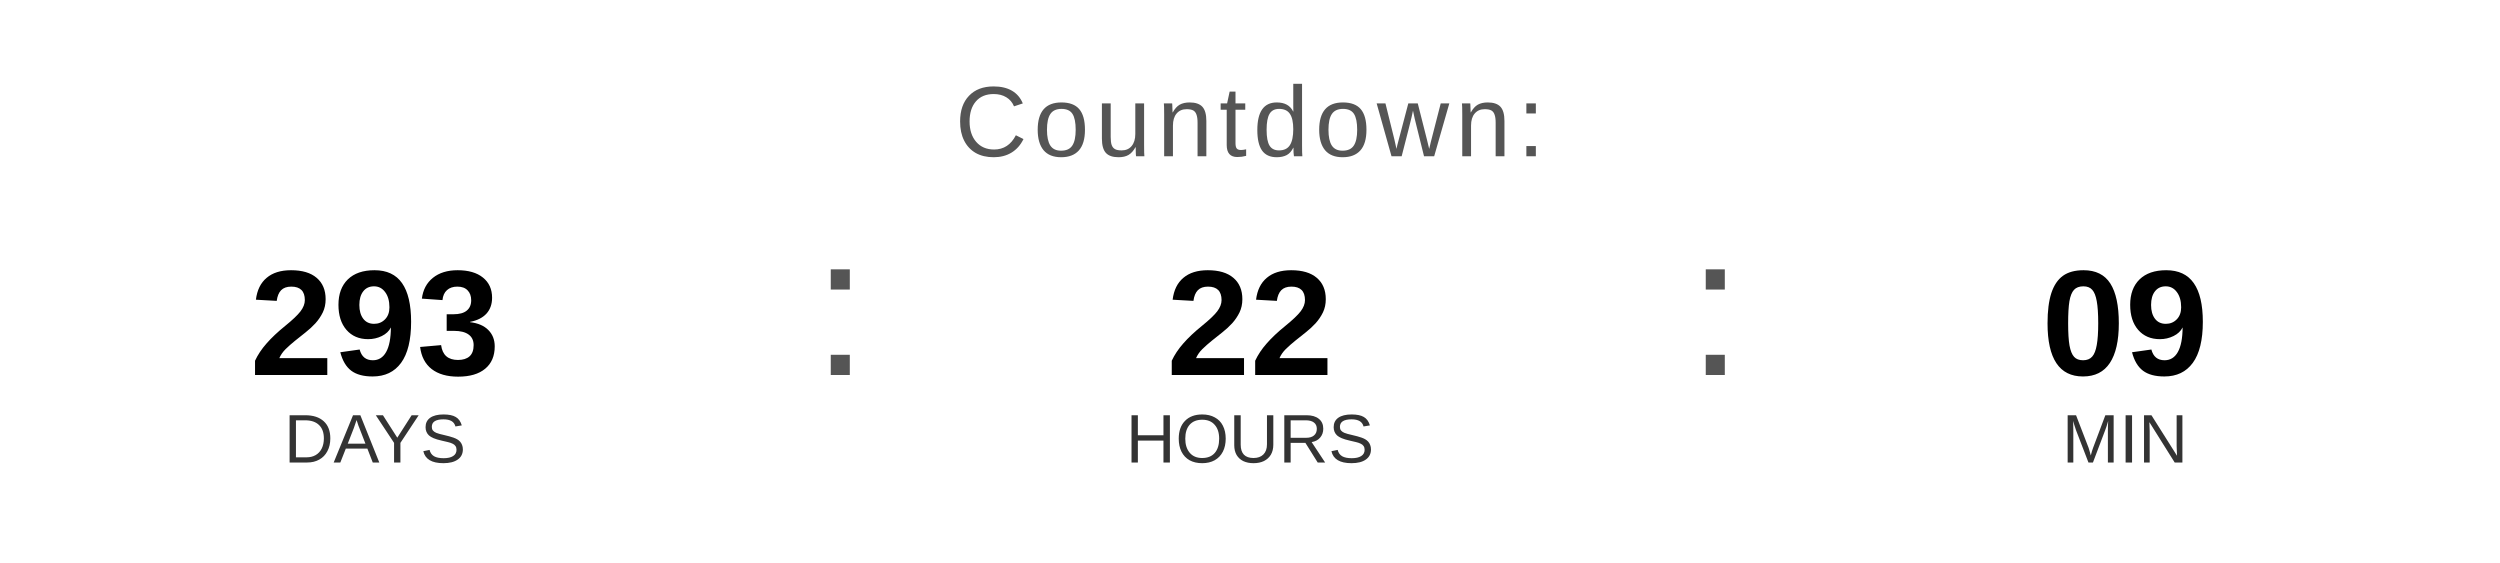
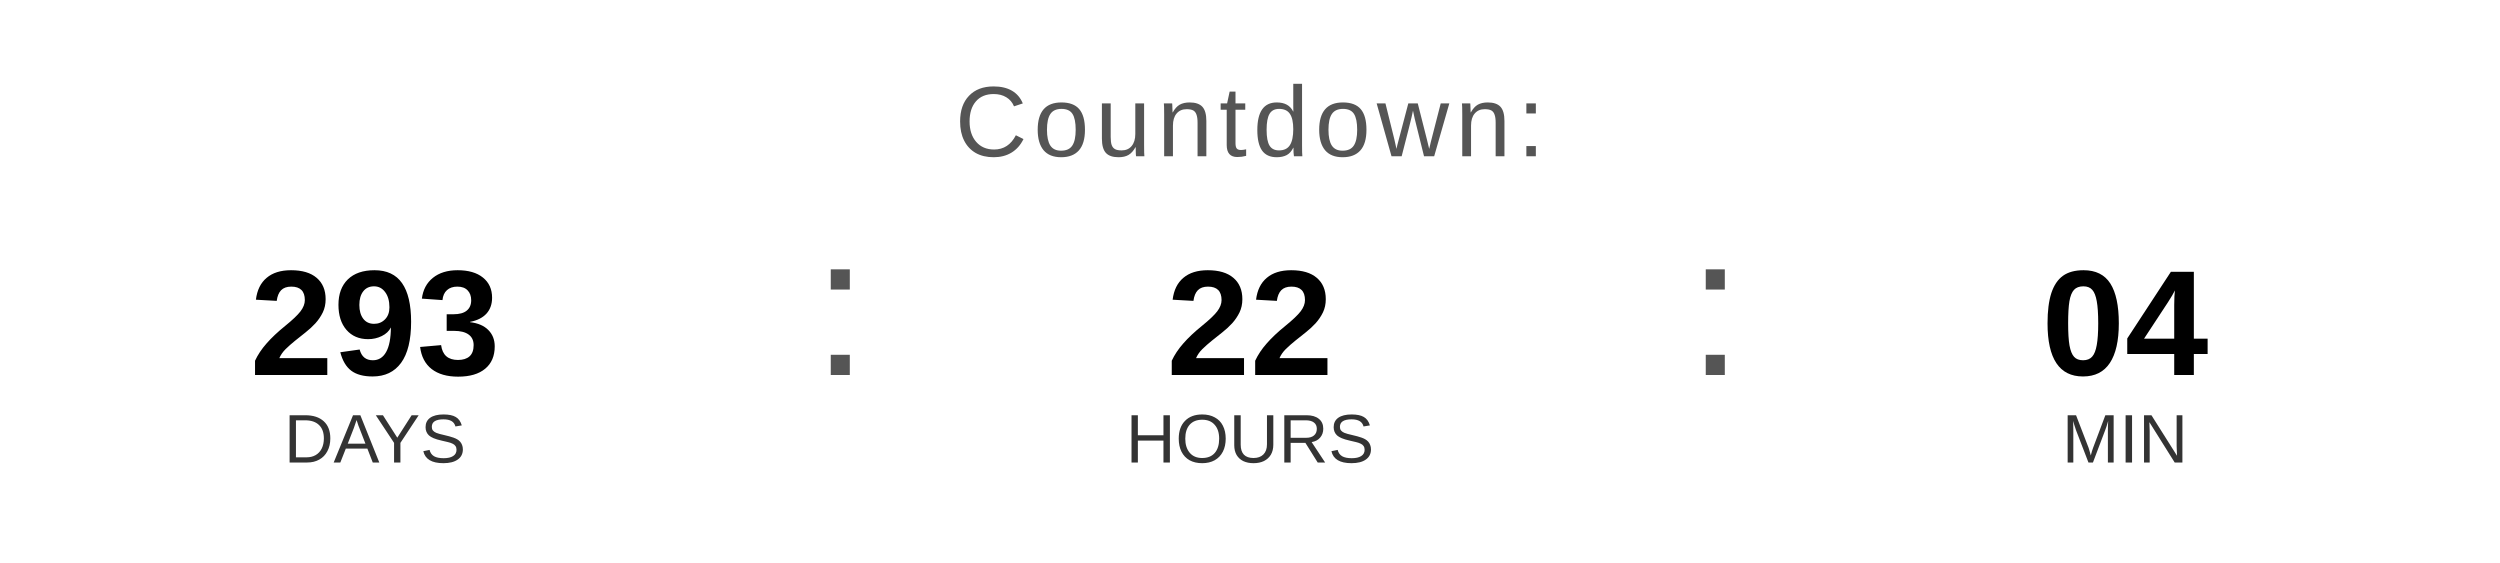
<svg xmlns="http://www.w3.org/2000/svg" width="400" height="90" viewBox="0 0 400 90">
  <text x="200" y="25" font-family="Arial, Helvetica, sans-serif" font-size="16" fill="#555555" text-anchor="middle" letter-spacing="1">
    Countdown:
  </text>
  <text x="60" y="60" font-family="Arial, Helvetica, sans-serif" font-size="24" font-weight="bold" fill="#000000" text-anchor="middle">293</text>
  <text x="60" y="74" font-family="Arial, Helvetica, sans-serif" font-size="11" fill="#333333" text-anchor="middle">DAYS</text>
  <text x="130" y="60" font-family="Arial, sans-serif" font-size="32" fill="#555555">:</text>
  <text x="200" y="60" font-family="Arial, Helvetica, sans-serif" font-size="24" font-weight="bold" fill="#000000" text-anchor="middle">22</text>
  <text x="200" y="74" font-family="Arial, Helvetica, sans-serif" font-size="11" fill="#333333" text-anchor="middle">HOURS</text>
  <text x="270" y="60" font-family="Arial, sans-serif" font-size="32" fill="#555555">:</text>
-   <text x="340" y="60" font-family="Arial, Helvetica, sans-serif" font-size="24" font-weight="bold" fill="#000000" text-anchor="middle">09</text>
+   <text x="340" y="60" font-family="Arial, Helvetica, sans-serif" font-size="24" font-weight="bold" fill="#000000" text-anchor="middle">04</text>
  <text x="340" y="74" font-family="Arial, Helvetica, sans-serif" font-size="11" fill="#333333" text-anchor="middle">MIN</text>
</svg>
